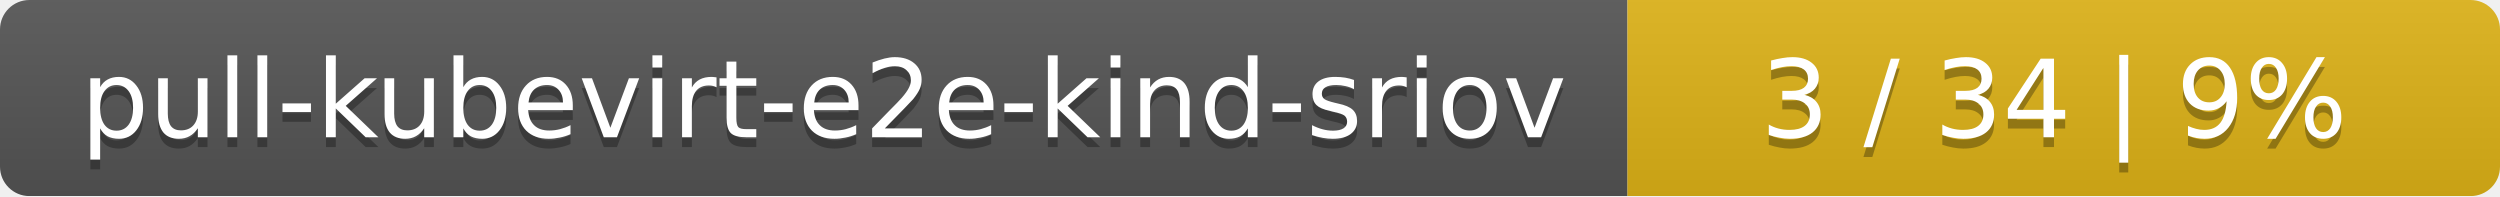
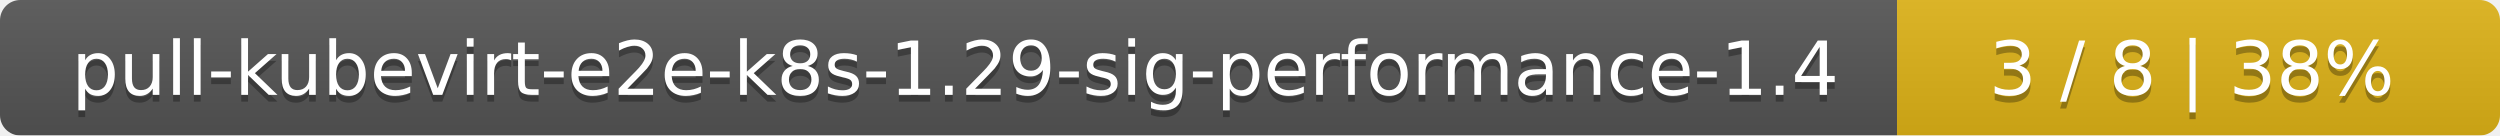
- <svg xmlns="http://www.w3.org/2000/svg" width="255" height="20">
+ <svg xmlns="http://www.w3.org/2000/svg" width="369" height="20">
  <linearGradient id="smooth" x2="0" y2="100%">
    <stop offset="0" stop-color="#bbb" stop-opacity=".1" />
    <stop offset="1" stop-opacity=".1" />
  </linearGradient>
  <mask id="round">
-     <rect width="255" height="20" rx="3" fill="#fff" />
+     <rect width="369" height="20" rx="3" fill="#fff" />
  </mask>
  <g mask="url(#round)">
-     <rect width="166" height="20" fill="#555" />
-     <rect x="166" width="89" height="20" fill="#dfb317" />
-     <rect width="255" height="20" fill="url(#smooth)" />
+     <rect width="280" height="20" fill="#555" />
+     <rect x="280" width="89" height="20" fill="#dfb317" />
+     <rect width="369" height="20" fill="url(#smooth)" />
  </g>
  <g fill="#fff" text-anchor="middle" font-family="DejaVu Sans,Verdana,Geneva,sans-serif" font-size="11">
-     <text x="84" y="15" fill="#010101" fill-opacity=".3">pull-kubevirt-e2e-kind-sriov</text>
-     <text x="84" y="14">pull-kubevirt-e2e-kind-sriov</text>
-     <text x="209.5" y="15" fill="#010101" fill-opacity=".3">3 / 34    |    9%</text>
-     <text x="209.5" y="14">3 / 34    |    9%</text>
+     <text x="141" y="15" fill="#010101" fill-opacity=".3">pull-kubevirt-e2e-k8s-1.29-sig-performance-1.4</text>
+     <text x="141" y="14">pull-kubevirt-e2e-k8s-1.29-sig-performance-1.4</text>
+     <text x="323.5" y="15" fill="#010101" fill-opacity=".3">3 / 8    |    38%</text>
+     <text x="323.5" y="14">3 / 8    |    38%</text>
  </g>
</svg>
